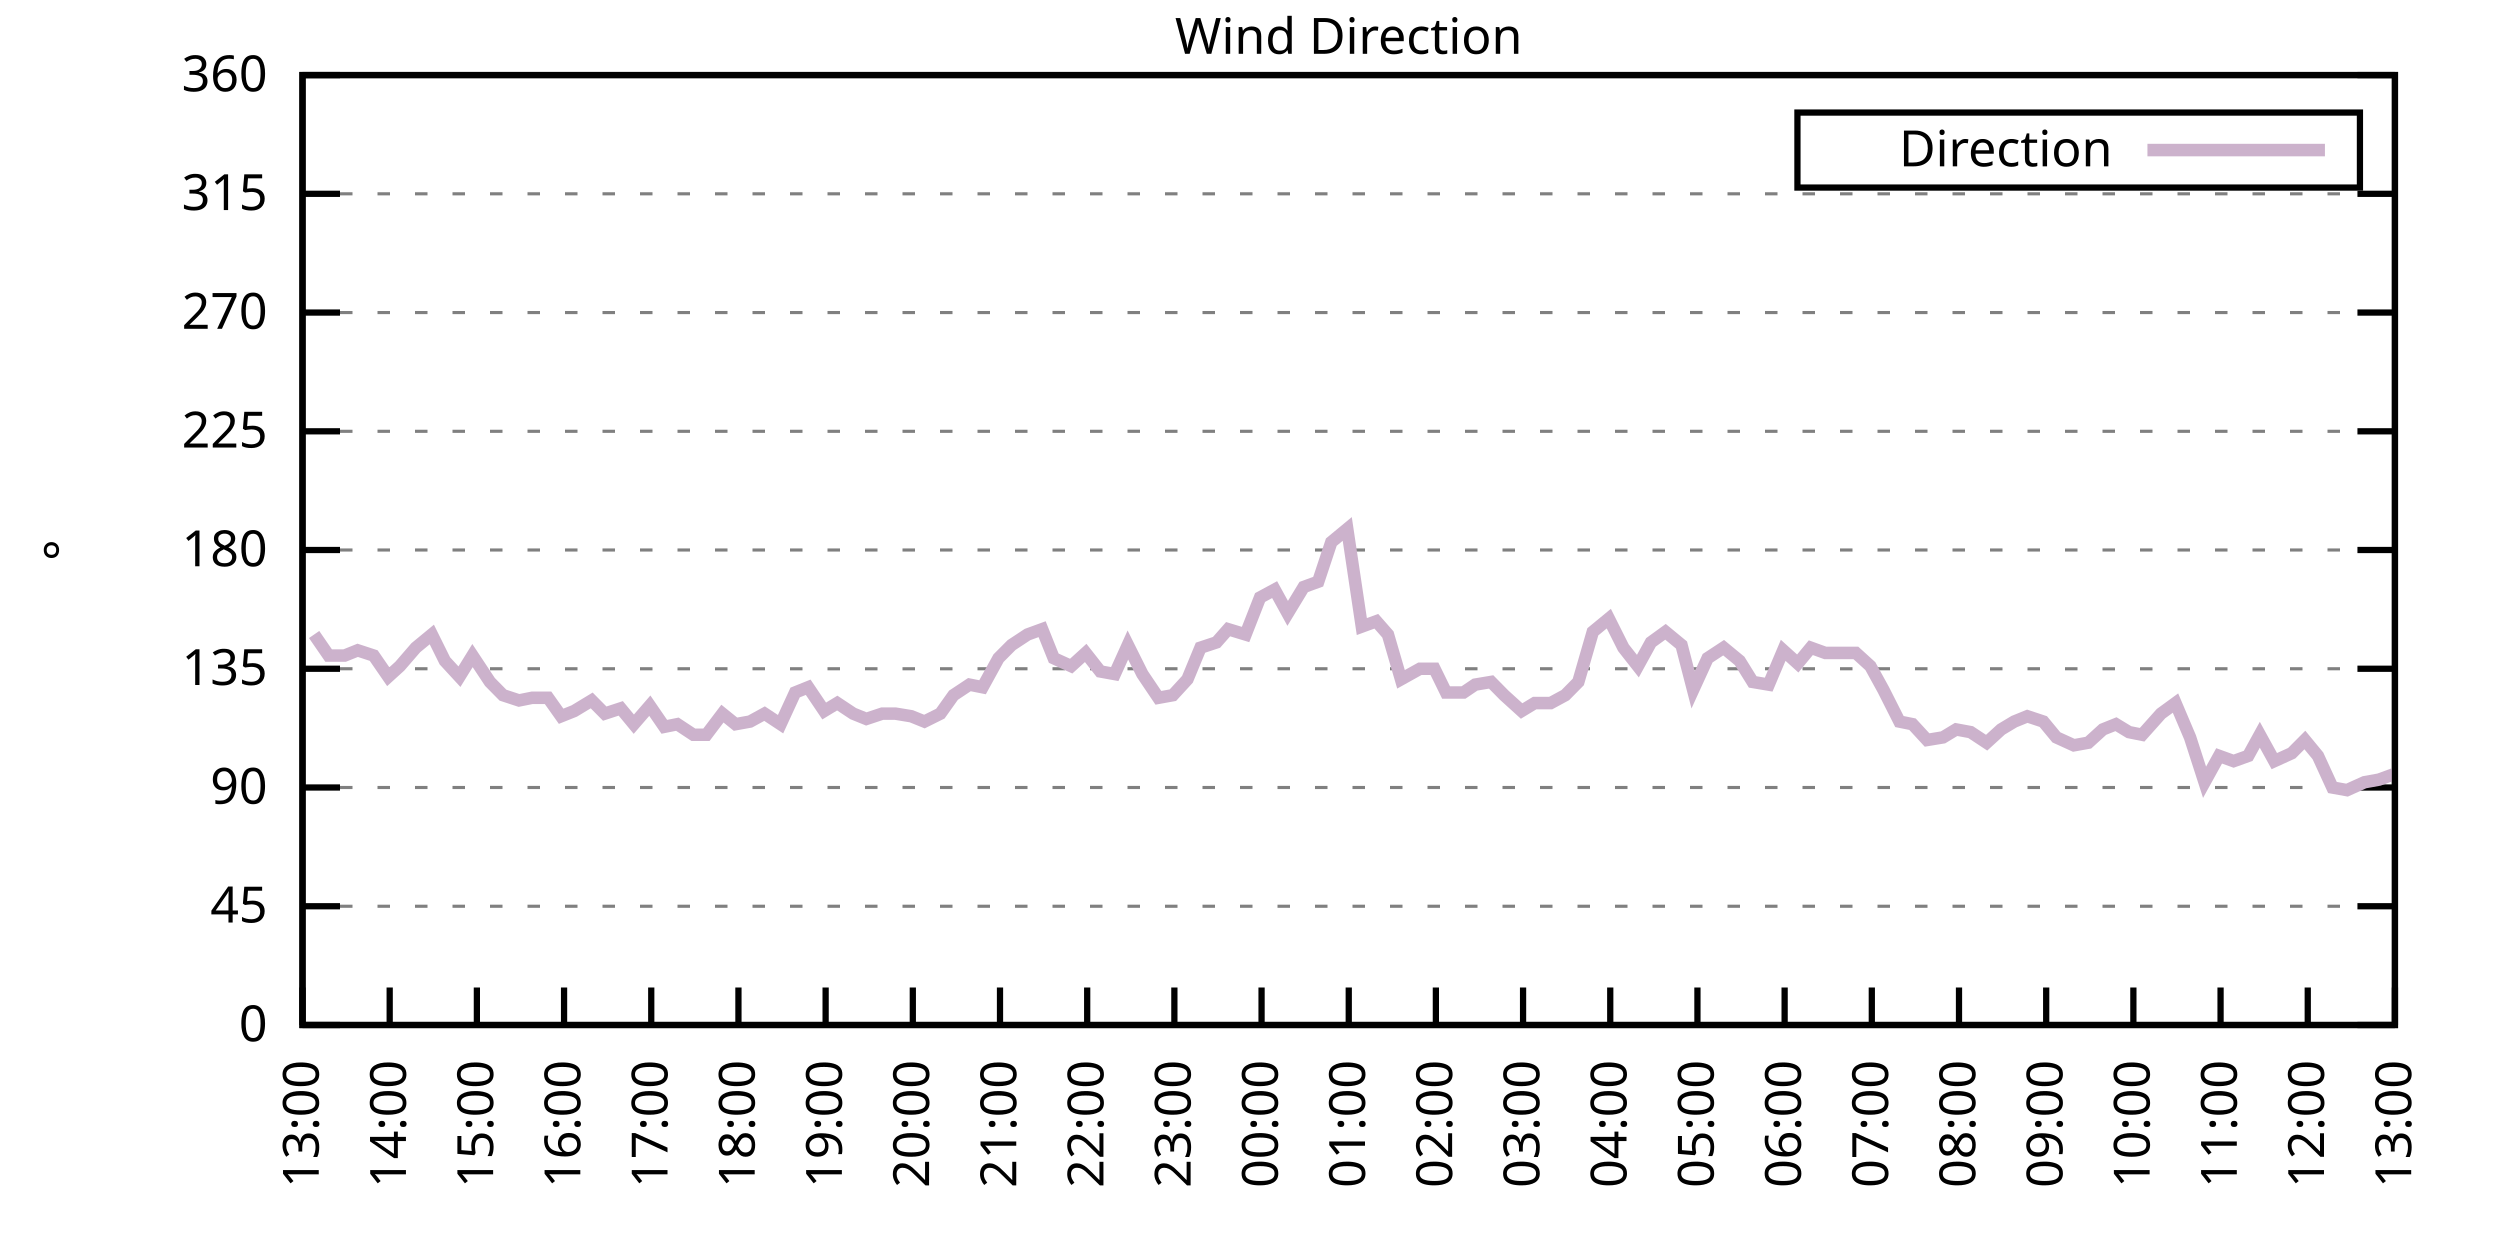
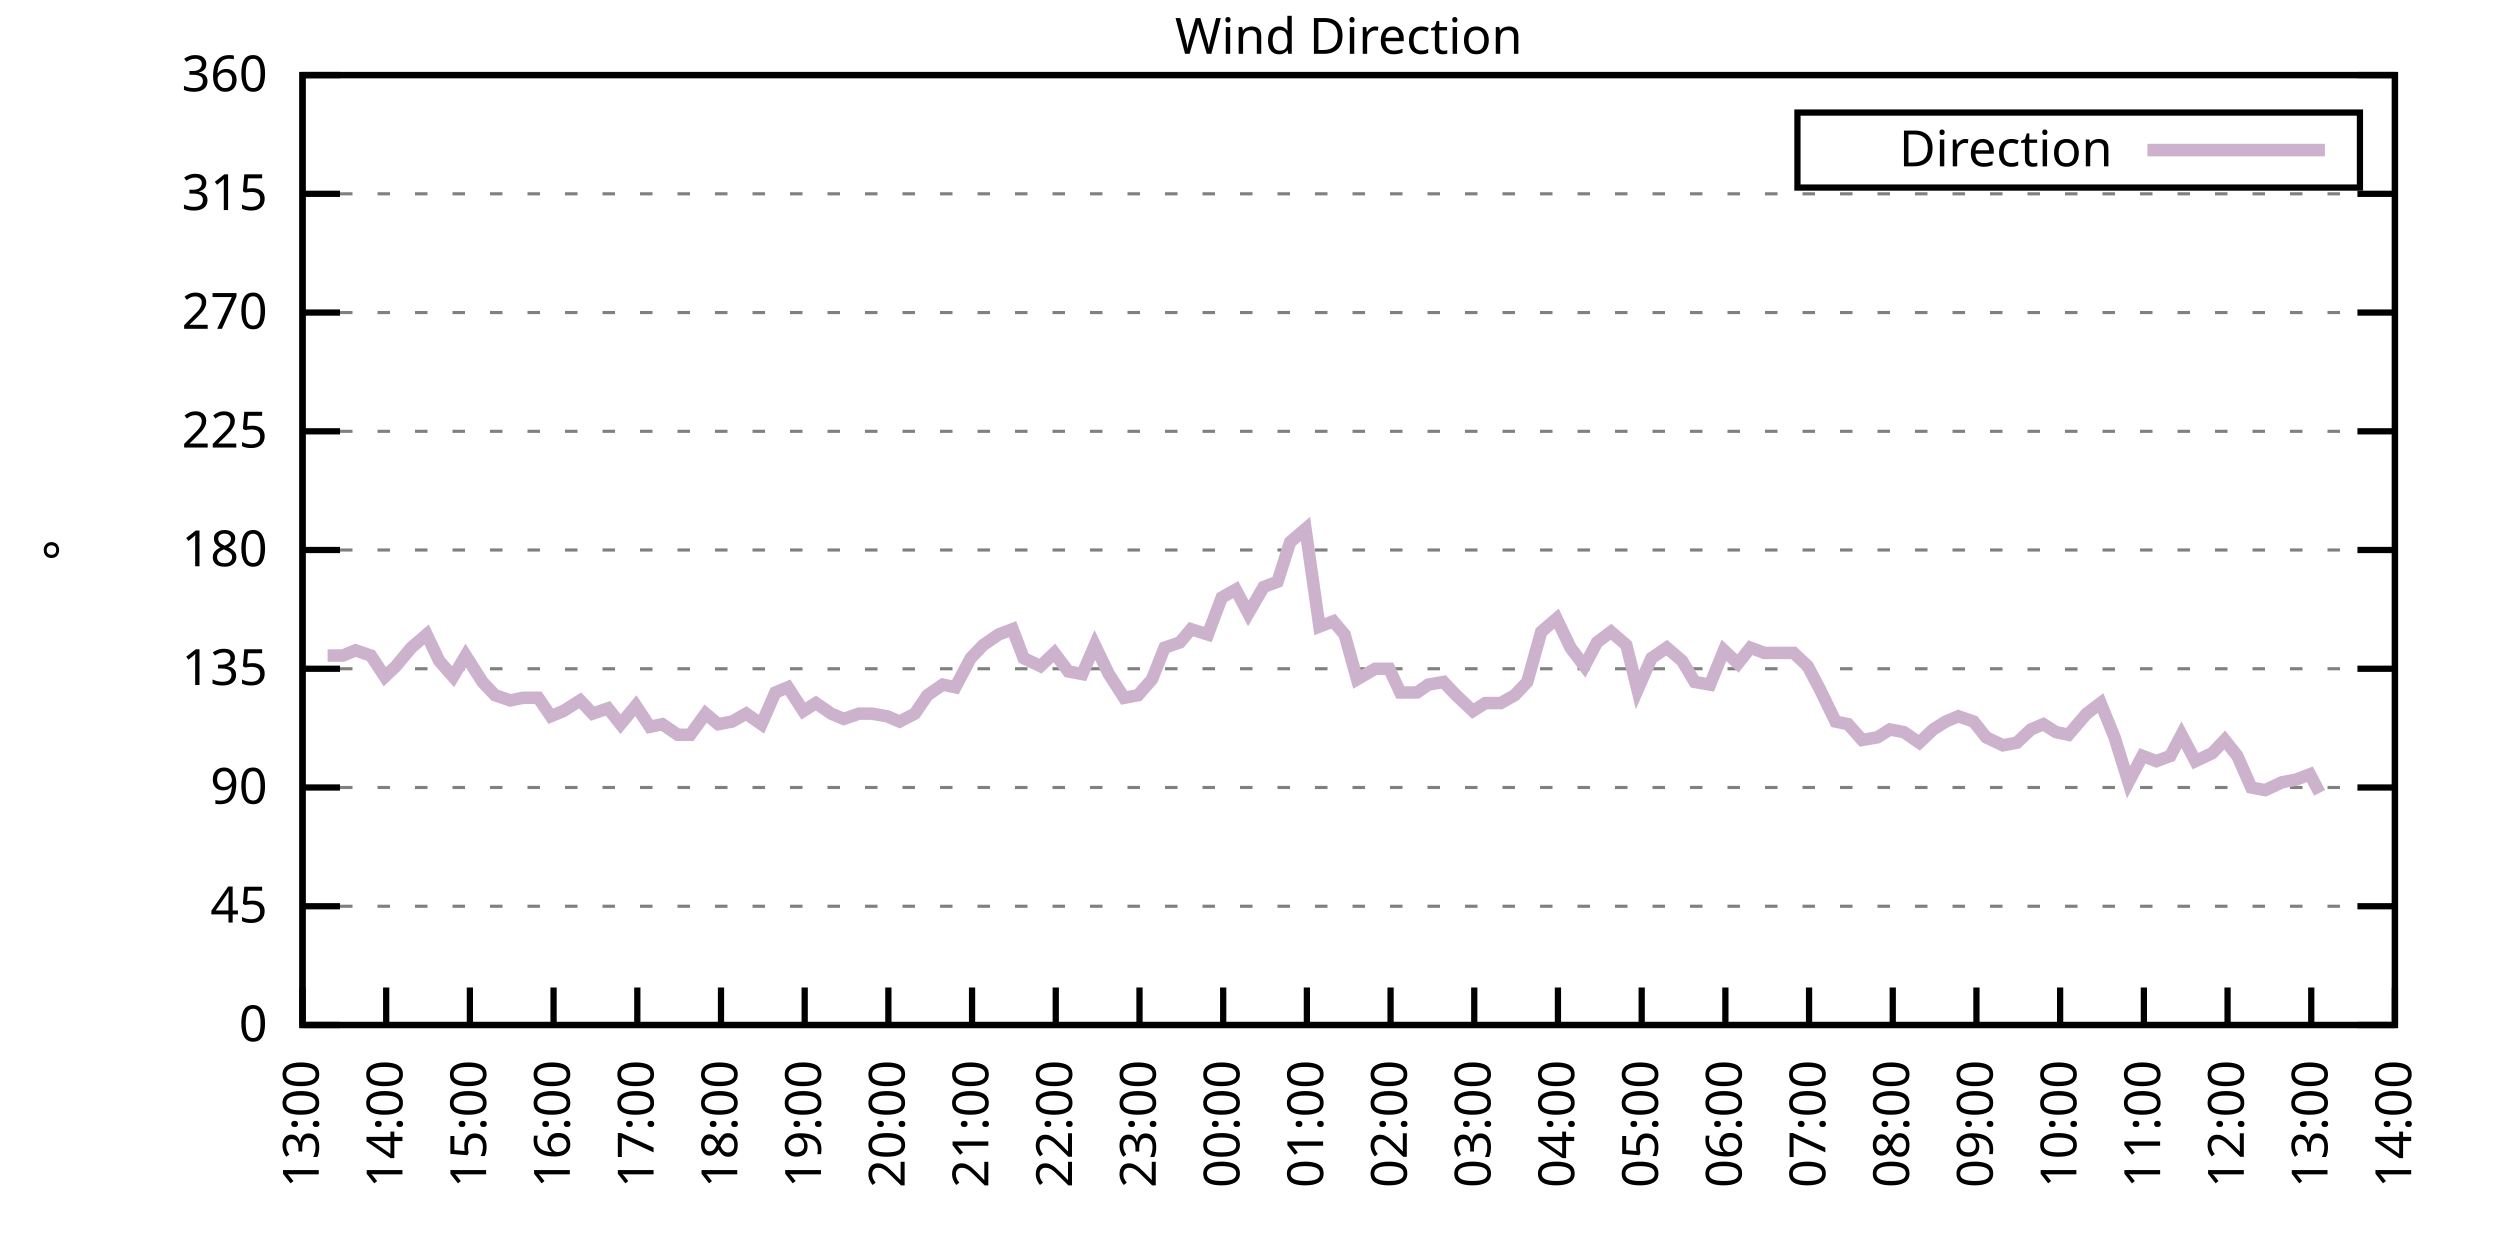
<svg xmlns="http://www.w3.org/2000/svg" xmlns:xlink="http://www.w3.org/1999/xlink" width="400" height="200" viewBox="0 0 400 200">
  <g id="gnuplot_canvas">
    <rect x="0" y="0" width="400" height="200" fill="none" />
    <defs>
      <circle id="gpDot" r="0.5" stroke-width="0.5" stroke="currentColor" />
      <path id="gpPt0" stroke-width="0.333" stroke="currentColor" d="M-1,0 h2 M0,-1 v2" />
      <path id="gpPt1" stroke-width="0.333" stroke="currentColor" d="M-1,-1 L1,1 M1,-1 L-1,1" />
      <path id="gpPt2" stroke-width="0.333" stroke="currentColor" d="M-1,0 L1,0 M0,-1 L0,1 M-1,-1 L1,1 M-1,1 L1,-1" />
      <rect id="gpPt3" stroke-width="0.333" stroke="currentColor" x="-1" y="-1" width="2" height="2" />
      <rect id="gpPt4" stroke-width="0.333" stroke="currentColor" fill="currentColor" x="-1" y="-1" width="2" height="2" />
      <circle id="gpPt5" stroke-width="0.333" stroke="currentColor" cx="0" cy="0" r="1" />
      <use xlink:href="#gpPt5" id="gpPt6" fill="currentColor" stroke="none" />
      <path id="gpPt7" stroke-width="0.333" stroke="currentColor" d="M0,-1.33 L-1.33,0.67 L1.33,0.67 z" />
      <use xlink:href="#gpPt7" id="gpPt8" fill="currentColor" stroke="none" />
      <use xlink:href="#gpPt7" id="gpPt9" stroke="currentColor" transform="rotate(180)" />
      <use xlink:href="#gpPt9" id="gpPt10" fill="currentColor" stroke="none" />
      <use xlink:href="#gpPt3" id="gpPt11" stroke="currentColor" transform="rotate(45)" />
      <use xlink:href="#gpPt11" id="gpPt12" fill="currentColor" stroke="none" />
      <path id="gpPt13" stroke-width="0.333" stroke="currentColor" d="M0,1.330 L1.265,0.411 L0.782,-1.067 L-0.782,-1.076 L-1.265,0.411 z" />
      <use xlink:href="#gpPt13" id="gpPt14" fill="currentColor" stroke="none" />
      <filter id="textbox" filterUnits="objectBoundingBox" x="0" y="0" height="1" width="1">
        <feFlood flood-color="white" flood-opacity="1" result="bgnd" />
        <feComposite in="SourceGraphic" in2="bgnd" operator="atop" />
      </filter>
      <filter id="greybox" filterUnits="objectBoundingBox" x="0" y="0" height="1" width="1">
        <feFlood flood-color="lightgrey" flood-opacity="1" result="grey" />
        <feComposite in="SourceGraphic" in2="grey" operator="atop" />
      </filter>
    </defs>
    <g fill="none" color="white" stroke="currentColor" stroke-width="1.00" stroke-linecap="butt" stroke-linejoin="miter">
</g>
    <g fill="none" color="black" stroke="currentColor" stroke-width="1.00" stroke-linecap="butt" stroke-linejoin="miter">
      <g stroke="none" shape-rendering="crispEdges">
        <polygon fill="rgb(255, 255, 255)" points="48.40,164.00 383.18,164.00 383.18,12.02 48.40,12.02 " />
      </g>
    </g>
    <g fill="none" color="black" stroke="currentColor" stroke-width="1.00" stroke-linecap="butt" stroke-linejoin="miter">
</g>
    <g fill="none" color="black" stroke="black" stroke-width="0.50" stroke-linecap="butt" stroke-linejoin="miter">
</g>
    <g fill="none" color="gray" stroke="currentColor" stroke-width="0.50" stroke-linecap="butt" stroke-linejoin="miter">
      <path stroke="gray" stroke-dasharray="2,4" class="gridline" d="M48.40,164.00 L383.19,164.00  " />
    </g>
    <g fill="none" color="gray" stroke="gray" stroke-width="1.00" stroke-linecap="butt" stroke-linejoin="miter">
</g>
    <g fill="none" color="black" stroke="currentColor" stroke-width="1.00" stroke-linecap="butt" stroke-linejoin="miter">
      <path stroke="black" d="M48.40,164.00 L54.40,164.00 M383.19,164.00 L377.19,164.00  " />
      <g transform="translate(42.80,166.60)" stroke="none" fill="black" font-family="Sans" font-size="8.00" text-anchor="end">
        <text>
          <tspan font-family="Sans"> 0</tspan>
        </text>
      </g>
    </g>
    <g fill="none" color="black" stroke="currentColor" stroke-width="1.00" stroke-linecap="butt" stroke-linejoin="miter">
</g>
    <g fill="none" color="black" stroke="black" stroke-width="0.50" stroke-linecap="butt" stroke-linejoin="miter">
</g>
    <g fill="none" color="gray" stroke="currentColor" stroke-width="0.50" stroke-linecap="butt" stroke-linejoin="miter">
      <path stroke="gray" stroke-dasharray="2,4" class="gridline" d="M48.40,145.00 L383.19,145.00  " />
    </g>
    <g fill="none" color="gray" stroke="gray" stroke-width="1.00" stroke-linecap="butt" stroke-linejoin="miter">
</g>
    <g fill="none" color="black" stroke="currentColor" stroke-width="1.00" stroke-linecap="butt" stroke-linejoin="miter">
      <path stroke="black" d="M48.40,145.00 L54.40,145.00 M383.19,145.00 L377.19,145.00  " />
      <g transform="translate(42.80,147.60)" stroke="none" fill="black" font-family="Sans" font-size="8.00" text-anchor="end">
        <text>
          <tspan font-family="Sans"> 45</tspan>
        </text>
      </g>
    </g>
    <g fill="none" color="black" stroke="currentColor" stroke-width="1.00" stroke-linecap="butt" stroke-linejoin="miter">
</g>
    <g fill="none" color="black" stroke="black" stroke-width="0.50" stroke-linecap="butt" stroke-linejoin="miter">
</g>
    <g fill="none" color="gray" stroke="currentColor" stroke-width="0.50" stroke-linecap="butt" stroke-linejoin="miter">
      <path stroke="gray" stroke-dasharray="2,4" class="gridline" d="M48.40,126.00 L383.19,126.00  " />
    </g>
    <g fill="none" color="gray" stroke="gray" stroke-width="1.00" stroke-linecap="butt" stroke-linejoin="miter">
</g>
    <g fill="none" color="black" stroke="currentColor" stroke-width="1.00" stroke-linecap="butt" stroke-linejoin="miter">
      <path stroke="black" d="M48.40,126.00 L54.40,126.00 M383.19,126.00 L377.19,126.00  " />
      <g transform="translate(42.80,128.60)" stroke="none" fill="black" font-family="Sans" font-size="8.00" text-anchor="end">
        <text>
          <tspan font-family="Sans"> 90</tspan>
        </text>
      </g>
    </g>
    <g fill="none" color="black" stroke="currentColor" stroke-width="1.00" stroke-linecap="butt" stroke-linejoin="miter">
</g>
    <g fill="none" color="black" stroke="black" stroke-width="0.50" stroke-linecap="butt" stroke-linejoin="miter">
</g>
    <g fill="none" color="gray" stroke="currentColor" stroke-width="0.50" stroke-linecap="butt" stroke-linejoin="miter">
      <path stroke="gray" stroke-dasharray="2,4" class="gridline" d="M48.40,107.00 L383.19,107.00  " />
    </g>
    <g fill="none" color="gray" stroke="gray" stroke-width="1.00" stroke-linecap="butt" stroke-linejoin="miter">
</g>
    <g fill="none" color="black" stroke="currentColor" stroke-width="1.00" stroke-linecap="butt" stroke-linejoin="miter">
      <path stroke="black" d="M48.40,107.00 L54.40,107.00 M383.19,107.00 L377.19,107.00  " />
      <g transform="translate(42.80,109.60)" stroke="none" fill="black" font-family="Sans" font-size="8.00" text-anchor="end">
        <text>
          <tspan font-family="Sans"> 135</tspan>
        </text>
      </g>
    </g>
    <g fill="none" color="black" stroke="currentColor" stroke-width="1.00" stroke-linecap="butt" stroke-linejoin="miter">
</g>
    <g fill="none" color="black" stroke="black" stroke-width="0.50" stroke-linecap="butt" stroke-linejoin="miter">
</g>
    <g fill="none" color="gray" stroke="currentColor" stroke-width="0.50" stroke-linecap="butt" stroke-linejoin="miter">
      <path stroke="gray" stroke-dasharray="2,4" class="gridline" d="M48.40,88.00 L383.19,88.00  " />
    </g>
    <g fill="none" color="gray" stroke="gray" stroke-width="1.00" stroke-linecap="butt" stroke-linejoin="miter">
</g>
    <g fill="none" color="black" stroke="currentColor" stroke-width="1.00" stroke-linecap="butt" stroke-linejoin="miter">
      <path stroke="black" d="M48.40,88.00 L54.40,88.00 M383.19,88.00 L377.19,88.00  " />
      <g transform="translate(42.80,90.60)" stroke="none" fill="black" font-family="Sans" font-size="8.00" text-anchor="end">
        <text>
          <tspan font-family="Sans"> 180</tspan>
        </text>
      </g>
    </g>
    <g fill="none" color="black" stroke="currentColor" stroke-width="1.00" stroke-linecap="butt" stroke-linejoin="miter">
</g>
    <g fill="none" color="black" stroke="black" stroke-width="0.50" stroke-linecap="butt" stroke-linejoin="miter">
</g>
    <g fill="none" color="gray" stroke="currentColor" stroke-width="0.50" stroke-linecap="butt" stroke-linejoin="miter">
      <path stroke="gray" stroke-dasharray="2,4" class="gridline" d="M48.40,69.01 L383.19,69.01  " />
    </g>
    <g fill="none" color="gray" stroke="gray" stroke-width="1.00" stroke-linecap="butt" stroke-linejoin="miter">
</g>
    <g fill="none" color="black" stroke="currentColor" stroke-width="1.00" stroke-linecap="butt" stroke-linejoin="miter">
      <path stroke="black" d="M48.40,69.01 L54.40,69.01 M383.19,69.01 L377.19,69.01  " />
      <g transform="translate(42.80,71.61)" stroke="none" fill="black" font-family="Sans" font-size="8.00" text-anchor="end">
        <text>
          <tspan font-family="Sans"> 225</tspan>
        </text>
      </g>
    </g>
    <g fill="none" color="black" stroke="currentColor" stroke-width="1.00" stroke-linecap="butt" stroke-linejoin="miter">
</g>
    <g fill="none" color="black" stroke="black" stroke-width="0.50" stroke-linecap="butt" stroke-linejoin="miter">
</g>
    <g fill="none" color="gray" stroke="currentColor" stroke-width="0.50" stroke-linecap="butt" stroke-linejoin="miter">
      <path stroke="gray" stroke-dasharray="2,4" class="gridline" d="M48.40,50.01 L383.19,50.01  " />
    </g>
    <g fill="none" color="gray" stroke="gray" stroke-width="1.00" stroke-linecap="butt" stroke-linejoin="miter">
</g>
    <g fill="none" color="black" stroke="currentColor" stroke-width="1.00" stroke-linecap="butt" stroke-linejoin="miter">
      <path stroke="black" d="M48.40,50.01 L54.40,50.01 M383.19,50.01 L377.19,50.01  " />
      <g transform="translate(42.80,52.61)" stroke="none" fill="black" font-family="Sans" font-size="8.00" text-anchor="end">
        <text>
          <tspan font-family="Sans"> 270</tspan>
        </text>
      </g>
    </g>
    <g fill="none" color="black" stroke="currentColor" stroke-width="1.00" stroke-linecap="butt" stroke-linejoin="miter">
</g>
    <g fill="none" color="black" stroke="black" stroke-width="0.50" stroke-linecap="butt" stroke-linejoin="miter">
</g>
    <g fill="none" color="gray" stroke="currentColor" stroke-width="0.50" stroke-linecap="butt" stroke-linejoin="miter">
      <path stroke="gray" stroke-dasharray="2,4" class="gridline" d="M48.40,31.01 L383.19,31.01  " />
    </g>
    <g fill="none" color="gray" stroke="gray" stroke-width="1.00" stroke-linecap="butt" stroke-linejoin="miter">
</g>
    <g fill="none" color="black" stroke="currentColor" stroke-width="1.00" stroke-linecap="butt" stroke-linejoin="miter">
      <path stroke="black" d="M48.40,31.01 L54.40,31.01 M383.19,31.01 L377.19,31.01  " />
      <g transform="translate(42.80,33.61)" stroke="none" fill="black" font-family="Sans" font-size="8.00" text-anchor="end">
        <text>
          <tspan font-family="Sans"> 315</tspan>
        </text>
      </g>
    </g>
    <g fill="none" color="black" stroke="currentColor" stroke-width="1.00" stroke-linecap="butt" stroke-linejoin="miter">
</g>
    <g fill="none" color="black" stroke="black" stroke-width="0.50" stroke-linecap="butt" stroke-linejoin="miter">
</g>
    <g fill="none" color="gray" stroke="currentColor" stroke-width="0.50" stroke-linecap="butt" stroke-linejoin="miter">
      <path stroke="gray" stroke-dasharray="2,4" class="gridline" d="M48.40,12.01 L383.19,12.01  " />
    </g>
    <g fill="none" color="gray" stroke="gray" stroke-width="1.00" stroke-linecap="butt" stroke-linejoin="miter">
</g>
    <g fill="none" color="black" stroke="currentColor" stroke-width="1.00" stroke-linecap="butt" stroke-linejoin="miter">
      <path stroke="black" d="M48.40,12.01 L54.40,12.01 M383.19,12.01 L377.19,12.01  " />
      <g transform="translate(42.80,14.61)" stroke="none" fill="black" font-family="Sans" font-size="8.00" text-anchor="end">
        <text>
          <tspan font-family="Sans"> 360</tspan>
        </text>
      </g>
    </g>
    <g fill="none" color="black" stroke="currentColor" stroke-width="1.00" stroke-linecap="butt" stroke-linejoin="miter">
      <path stroke="black" d="M48.40,164.00 L48.40,158.00  " />
      <g transform="translate(51.00,169.60) rotate(270.00)" stroke="none" fill="black" font-family="Sans" font-size="8.00" text-anchor="end">
        <text>
          <tspan font-family="Sans">13:00</tspan>
        </text>
      </g>
    </g>
    <g fill="none" color="black" stroke="currentColor" stroke-width="1.00" stroke-linecap="butt" stroke-linejoin="miter">
-       <path stroke="black" d="M62.35,164.00 L62.35,158.00  " />
-       <g transform="translate(64.95,169.60) rotate(270.00)" stroke="none" fill="black" font-family="Sans" font-size="8.00" text-anchor="end">
+       <path stroke="black" d="M61.79,164.00 L61.79,158.00  " />
+       <g transform="translate(64.39,169.60) rotate(270.00)" stroke="none" fill="black" font-family="Sans" font-size="8.00" text-anchor="end">
        <text>
          <tspan font-family="Sans">14:00</tspan>
        </text>
      </g>
    </g>
    <g fill="none" color="black" stroke="currentColor" stroke-width="1.00" stroke-linecap="butt" stroke-linejoin="miter">
-       <path stroke="black" d="M76.30,164.00 L76.30,158.00  " />
-       <g transform="translate(78.90,169.60) rotate(270.00)" stroke="none" fill="black" font-family="Sans" font-size="8.00" text-anchor="end">
+       <path stroke="black" d="M75.18,164.00 L75.18,158.00  " />
+       <g transform="translate(77.78,169.60) rotate(270.00)" stroke="none" fill="black" font-family="Sans" font-size="8.00" text-anchor="end">
        <text>
          <tspan font-family="Sans">15:00</tspan>
        </text>
      </g>
    </g>
    <g fill="none" color="black" stroke="currentColor" stroke-width="1.00" stroke-linecap="butt" stroke-linejoin="miter">
-       <path stroke="black" d="M90.25,164.00 L90.25,158.00  " />
-       <g transform="translate(92.85,169.60) rotate(270.00)" stroke="none" fill="black" font-family="Sans" font-size="8.00" text-anchor="end">
+       <path stroke="black" d="M88.57,164.00 L88.57,158.00  " />
+       <g transform="translate(91.17,169.60) rotate(270.00)" stroke="none" fill="black" font-family="Sans" font-size="8.00" text-anchor="end">
        <text>
          <tspan font-family="Sans">16:00</tspan>
        </text>
      </g>
    </g>
    <g fill="none" color="black" stroke="currentColor" stroke-width="1.00" stroke-linecap="butt" stroke-linejoin="miter">
-       <path stroke="black" d="M104.20,164.00 L104.20,158.00  " />
-       <g transform="translate(106.80,169.60) rotate(270.00)" stroke="none" fill="black" font-family="Sans" font-size="8.00" text-anchor="end">
+       <path stroke="black" d="M101.97,164.00 L101.97,158.00  " />
+       <g transform="translate(104.57,169.60) rotate(270.00)" stroke="none" fill="black" font-family="Sans" font-size="8.00" text-anchor="end">
        <text>
          <tspan font-family="Sans">17:00</tspan>
        </text>
      </g>
    </g>
    <g fill="none" color="black" stroke="currentColor" stroke-width="1.00" stroke-linecap="butt" stroke-linejoin="miter">
-       <path stroke="black" d="M118.15,164.00 L118.15,158.00  " />
-       <g transform="translate(120.75,169.60) rotate(270.00)" stroke="none" fill="black" font-family="Sans" font-size="8.00" text-anchor="end">
+       <path stroke="black" d="M115.36,164.00 L115.36,158.00  " />
+       <g transform="translate(117.96,169.60) rotate(270.00)" stroke="none" fill="black" font-family="Sans" font-size="8.00" text-anchor="end">
        <text>
          <tspan font-family="Sans">18:00</tspan>
        </text>
      </g>
    </g>
    <g fill="none" color="black" stroke="currentColor" stroke-width="1.00" stroke-linecap="butt" stroke-linejoin="miter">
-       <path stroke="black" d="M132.10,164.00 L132.10,158.00  " />
-       <g transform="translate(134.70,169.60) rotate(270.00)" stroke="none" fill="black" font-family="Sans" font-size="8.00" text-anchor="end">
+       <path stroke="black" d="M128.75,164.00 L128.75,158.00  " />
+       <g transform="translate(131.35,169.60) rotate(270.00)" stroke="none" fill="black" font-family="Sans" font-size="8.00" text-anchor="end">
        <text>
          <tspan font-family="Sans">19:00</tspan>
        </text>
      </g>
    </g>
    <g fill="none" color="black" stroke="currentColor" stroke-width="1.00" stroke-linecap="butt" stroke-linejoin="miter">
-       <path stroke="black" d="M146.05,164.00 L146.05,158.00  " />
-       <g transform="translate(148.65,169.60) rotate(270.00)" stroke="none" fill="black" font-family="Sans" font-size="8.00" text-anchor="end">
+       <path stroke="black" d="M142.14,164.00 L142.14,158.00  " />
+       <g transform="translate(144.74,169.60) rotate(270.00)" stroke="none" fill="black" font-family="Sans" font-size="8.00" text-anchor="end">
        <text>
          <tspan font-family="Sans">20:00</tspan>
        </text>
      </g>
    </g>
    <g fill="none" color="black" stroke="currentColor" stroke-width="1.00" stroke-linecap="butt" stroke-linejoin="miter">
-       <path stroke="black" d="M160.00,164.00 L160.00,158.00  " />
-       <g transform="translate(162.60,169.60) rotate(270.00)" stroke="none" fill="black" font-family="Sans" font-size="8.00" text-anchor="end">
+       <path stroke="black" d="M155.53,164.00 L155.53,158.00  " />
+       <g transform="translate(158.13,169.60) rotate(270.00)" stroke="none" fill="black" font-family="Sans" font-size="8.00" text-anchor="end">
        <text>
          <tspan font-family="Sans">21:00</tspan>
        </text>
      </g>
    </g>
    <g fill="none" color="black" stroke="currentColor" stroke-width="1.00" stroke-linecap="butt" stroke-linejoin="miter">
-       <path stroke="black" d="M173.95,164.00 L173.95,158.00  " />
-       <g transform="translate(176.55,169.60) rotate(270.00)" stroke="none" fill="black" font-family="Sans" font-size="8.00" text-anchor="end">
+       <path stroke="black" d="M168.92,164.00 L168.92,158.00  " />
+       <g transform="translate(171.52,169.60) rotate(270.00)" stroke="none" fill="black" font-family="Sans" font-size="8.00" text-anchor="end">
        <text>
          <tspan font-family="Sans">22:00</tspan>
        </text>
      </g>
    </g>
    <g fill="none" color="black" stroke="currentColor" stroke-width="1.00" stroke-linecap="butt" stroke-linejoin="miter">
-       <path stroke="black" d="M187.90,164.00 L187.90,158.00  " />
-       <g transform="translate(190.50,169.60) rotate(270.00)" stroke="none" fill="black" font-family="Sans" font-size="8.00" text-anchor="end">
+       <path stroke="black" d="M182.32,164.00 L182.32,158.00  " />
+       <g transform="translate(184.92,169.60) rotate(270.00)" stroke="none" fill="black" font-family="Sans" font-size="8.00" text-anchor="end">
        <text>
          <tspan font-family="Sans">23:00</tspan>
        </text>
      </g>
    </g>
    <g fill="none" color="black" stroke="currentColor" stroke-width="1.00" stroke-linecap="butt" stroke-linejoin="miter">
-       <path stroke="black" d="M201.85,164.00 L201.85,158.00  " />
-       <g transform="translate(204.45,169.60) rotate(270.00)" stroke="none" fill="black" font-family="Sans" font-size="8.00" text-anchor="end">
+       <path stroke="black" d="M195.71,164.00 L195.71,158.00  " />
+       <g transform="translate(198.31,169.60) rotate(270.00)" stroke="none" fill="black" font-family="Sans" font-size="8.00" text-anchor="end">
        <text>
          <tspan font-family="Sans">00:00</tspan>
        </text>
      </g>
    </g>
    <g fill="none" color="black" stroke="currentColor" stroke-width="1.00" stroke-linecap="butt" stroke-linejoin="miter">
-       <path stroke="black" d="M215.80,164.00 L215.80,158.00  " />
-       <g transform="translate(218.40,169.60) rotate(270.00)" stroke="none" fill="black" font-family="Sans" font-size="8.00" text-anchor="end">
+       <path stroke="black" d="M209.10,164.00 L209.10,158.00  " />
+       <g transform="translate(211.70,169.60) rotate(270.00)" stroke="none" fill="black" font-family="Sans" font-size="8.00" text-anchor="end">
        <text>
          <tspan font-family="Sans">01:00</tspan>
        </text>
      </g>
    </g>
    <g fill="none" color="black" stroke="currentColor" stroke-width="1.00" stroke-linecap="butt" stroke-linejoin="miter">
-       <path stroke="black" d="M229.74,164.00 L229.74,158.00  " />
-       <g transform="translate(232.34,169.60) rotate(270.00)" stroke="none" fill="black" font-family="Sans" font-size="8.00" text-anchor="end">
+       <path stroke="black" d="M222.49,164.00 L222.49,158.00  " />
+       <g transform="translate(225.09,169.60) rotate(270.00)" stroke="none" fill="black" font-family="Sans" font-size="8.00" text-anchor="end">
        <text>
          <tspan font-family="Sans">02:00</tspan>
        </text>
      </g>
    </g>
    <g fill="none" color="black" stroke="currentColor" stroke-width="1.00" stroke-linecap="butt" stroke-linejoin="miter">
-       <path stroke="black" d="M243.69,164.00 L243.69,158.00  " />
-       <g transform="translate(246.29,169.60) rotate(270.00)" stroke="none" fill="black" font-family="Sans" font-size="8.00" text-anchor="end">
+       <path stroke="black" d="M235.88,164.00 L235.88,158.00  " />
+       <g transform="translate(238.48,169.60) rotate(270.00)" stroke="none" fill="black" font-family="Sans" font-size="8.00" text-anchor="end">
        <text>
          <tspan font-family="Sans">03:00</tspan>
        </text>
      </g>
    </g>
    <g fill="none" color="black" stroke="currentColor" stroke-width="1.00" stroke-linecap="butt" stroke-linejoin="miter">
-       <path stroke="black" d="M257.64,164.00 L257.64,158.00  " />
-       <g transform="translate(260.24,169.60) rotate(270.00)" stroke="none" fill="black" font-family="Sans" font-size="8.00" text-anchor="end">
+       <path stroke="black" d="M249.27,164.00 L249.27,158.00  " />
+       <g transform="translate(251.87,169.60) rotate(270.00)" stroke="none" fill="black" font-family="Sans" font-size="8.00" text-anchor="end">
        <text>
          <tspan font-family="Sans">04:00</tspan>
        </text>
      </g>
    </g>
    <g fill="none" color="black" stroke="currentColor" stroke-width="1.00" stroke-linecap="butt" stroke-linejoin="miter">
-       <path stroke="black" d="M271.59,164.00 L271.59,158.00  " />
-       <g transform="translate(274.19,169.60) rotate(270.00)" stroke="none" fill="black" font-family="Sans" font-size="8.00" text-anchor="end">
+       <path stroke="black" d="M262.67,164.00 L262.67,158.00  " />
+       <g transform="translate(265.27,169.60) rotate(270.00)" stroke="none" fill="black" font-family="Sans" font-size="8.00" text-anchor="end">
        <text>
          <tspan font-family="Sans">05:00</tspan>
        </text>
      </g>
    </g>
    <g fill="none" color="black" stroke="currentColor" stroke-width="1.00" stroke-linecap="butt" stroke-linejoin="miter">
-       <path stroke="black" d="M285.54,164.00 L285.54,158.00  " />
-       <g transform="translate(288.14,169.60) rotate(270.00)" stroke="none" fill="black" font-family="Sans" font-size="8.00" text-anchor="end">
+       <path stroke="black" d="M276.06,164.00 L276.06,158.00  " />
+       <g transform="translate(278.66,169.60) rotate(270.00)" stroke="none" fill="black" font-family="Sans" font-size="8.00" text-anchor="end">
        <text>
          <tspan font-family="Sans">06:00</tspan>
        </text>
      </g>
    </g>
    <g fill="none" color="black" stroke="currentColor" stroke-width="1.00" stroke-linecap="butt" stroke-linejoin="miter">
-       <path stroke="black" d="M299.49,164.00 L299.49,158.00  " />
-       <g transform="translate(302.09,169.60) rotate(270.00)" stroke="none" fill="black" font-family="Sans" font-size="8.00" text-anchor="end">
+       <path stroke="black" d="M289.45,164.00 L289.45,158.00  " />
+       <g transform="translate(292.05,169.60) rotate(270.00)" stroke="none" fill="black" font-family="Sans" font-size="8.00" text-anchor="end">
        <text>
          <tspan font-family="Sans">07:00</tspan>
        </text>
      </g>
    </g>
    <g fill="none" color="black" stroke="currentColor" stroke-width="1.00" stroke-linecap="butt" stroke-linejoin="miter">
-       <path stroke="black" d="M313.44,164.00 L313.44,158.00  " />
-       <g transform="translate(316.04,169.60) rotate(270.00)" stroke="none" fill="black" font-family="Sans" font-size="8.00" text-anchor="end">
+       <path stroke="black" d="M302.84,164.00 L302.84,158.00  " />
+       <g transform="translate(305.44,169.60) rotate(270.00)" stroke="none" fill="black" font-family="Sans" font-size="8.00" text-anchor="end">
        <text>
          <tspan font-family="Sans">08:00</tspan>
        </text>
      </g>
    </g>
    <g fill="none" color="black" stroke="currentColor" stroke-width="1.00" stroke-linecap="butt" stroke-linejoin="miter">
-       <path stroke="black" d="M327.39,164.00 L327.39,158.00  " />
-       <g transform="translate(329.99,169.60) rotate(270.00)" stroke="none" fill="black" font-family="Sans" font-size="8.00" text-anchor="end">
+       <path stroke="black" d="M316.23,164.00 L316.23,158.00  " />
+       <g transform="translate(318.83,169.60) rotate(270.00)" stroke="none" fill="black" font-family="Sans" font-size="8.00" text-anchor="end">
        <text>
          <tspan font-family="Sans">09:00</tspan>
        </text>
      </g>
    </g>
    <g fill="none" color="black" stroke="currentColor" stroke-width="1.00" stroke-linecap="butt" stroke-linejoin="miter">
-       <path stroke="black" d="M341.34,164.00 L341.34,158.00  " />
-       <g transform="translate(343.94,169.60) rotate(270.00)" stroke="none" fill="black" font-family="Sans" font-size="8.00" text-anchor="end">
+       <path stroke="black" d="M329.62,164.00 L329.62,158.00  " />
+       <g transform="translate(332.22,169.60) rotate(270.00)" stroke="none" fill="black" font-family="Sans" font-size="8.00" text-anchor="end">
        <text>
          <tspan font-family="Sans">10:00</tspan>
        </text>
      </g>
    </g>
    <g fill="none" color="black" stroke="currentColor" stroke-width="1.00" stroke-linecap="butt" stroke-linejoin="miter">
-       <path stroke="black" d="M355.29,164.00 L355.29,158.00  " />
-       <g transform="translate(357.89,169.60) rotate(270.00)" stroke="none" fill="black" font-family="Sans" font-size="8.00" text-anchor="end">
+       <path stroke="black" d="M343.02,164.00 L343.02,158.00  " />
+       <g transform="translate(345.62,169.60) rotate(270.00)" stroke="none" fill="black" font-family="Sans" font-size="8.00" text-anchor="end">
        <text>
          <tspan font-family="Sans">11:00</tspan>
        </text>
      </g>
    </g>
    <g fill="none" color="black" stroke="currentColor" stroke-width="1.00" stroke-linecap="butt" stroke-linejoin="miter">
-       <path stroke="black" d="M369.24,164.00 L369.24,158.00  " />
-       <g transform="translate(371.84,169.60) rotate(270.00)" stroke="none" fill="black" font-family="Sans" font-size="8.00" text-anchor="end">
+       <path stroke="black" d="M356.41,164.00 L356.41,158.00  " />
+       <g transform="translate(359.01,169.60) rotate(270.00)" stroke="none" fill="black" font-family="Sans" font-size="8.00" text-anchor="end">
        <text>
          <tspan font-family="Sans">12:00</tspan>
+         </text>
+       </g>
+     </g>
+     <g fill="none" color="black" stroke="currentColor" stroke-width="1.00" stroke-linecap="butt" stroke-linejoin="miter">
+       <path stroke="black" d="M369.80,164.00 L369.80,158.00  " />
+       <g transform="translate(372.40,169.60) rotate(270.00)" stroke="none" fill="black" font-family="Sans" font-size="8.00" text-anchor="end">
+         <text>
+           <tspan font-family="Sans">13:00</tspan>
        </text>
      </g>
    </g>
    <g fill="none" color="black" stroke="currentColor" stroke-width="1.00" stroke-linecap="butt" stroke-linejoin="miter">
      <path stroke="black" d="M383.19,164.00 L383.19,158.00  " />
      <g transform="translate(385.79,169.60) rotate(270.00)" stroke="none" fill="black" font-family="Sans" font-size="8.00" text-anchor="end">
        <text>
-           <tspan font-family="Sans">13:00</tspan>
+           <tspan font-family="Sans">14:00</tspan>
        </text>
      </g>
    </g>
    <g fill="none" color="black" stroke="currentColor" stroke-width="1.00" stroke-linecap="butt" stroke-linejoin="miter">
</g>
    <g fill="none" color="black" stroke="currentColor" stroke-width="1.00" stroke-linecap="butt" stroke-linejoin="miter">
      <path stroke="black" d="M48.40,12.01 L48.40,164.00 L383.19,164.00 L383.19,12.01 L48.40,12.01 Z  " />
    </g>
    <g fill="none" color="black" stroke="currentColor" stroke-width="1.00" stroke-linecap="butt" stroke-linejoin="miter">
</g>
    <g fill="none" color="black" stroke="currentColor" stroke-width="1.00" stroke-linecap="butt" stroke-linejoin="miter">
      <path stroke="black" d="M287.59,30.01 L287.59,18.01 L377.59,18.01 L377.59,30.01 L287.59,30.01 Z  " />
    </g>
    <g id="Wind_direction_plot_1">
      <g fill="none" color="white" stroke="black" stroke-width="2.00" stroke-linecap="butt" stroke-linejoin="miter">
</g>
      <g fill="none" color="black" stroke="currentColor" stroke-width="2.00" stroke-linecap="butt" stroke-linejoin="miter">
        <g transform="translate(337.99,26.61)" stroke="none" fill="black" font-family="Sans" font-size="8.00" text-anchor="end">
          <text>
            <tspan font-family="Sans">Direction</tspan>
          </text>
        </g>
      </g>
      <g fill="none" color="black" stroke="currentColor" stroke-width="2.00" stroke-linecap="butt" stroke-linejoin="miter">
-         <path stroke="rgb(204, 178, 204)" d="M343.59,24.01 L371.99,24.01 M50.26,101.52 L52.58,104.89 L55.14,104.89 L57.23,104.05 L59.79,104.89 L62.12,108.27   L63.98,106.58 L66.53,103.63 L69.09,101.52 L71.18,105.74 L73.51,108.27 L75.60,104.89 L78.39,109.11 L80.48,111.23   L83.04,112.07 L85.13,111.65 L87.69,111.65 L89.78,114.60 L91.88,113.76 L94.67,112.07 L96.76,114.18 L99.32,113.34   L101.41,115.87 L103.97,112.91 L106.29,116.29 L108.38,115.87 L110.94,117.56 L113.03,117.56 L115.59,114.18 L117.68,115.87   L120.01,115.45 L122.33,114.18 L124.89,115.87 L127.22,110.80 L129.31,109.96 L131.87,113.76 L133.96,112.49 L136.51,114.18   L138.61,115.03 L141.16,114.18 L143.26,114.18 L145.81,114.60 L147.91,115.45 L150.46,114.18 L152.56,111.23 L155.11,109.54   L157.21,109.96 L159.76,105.31 L161.86,103.20 L164.41,101.52 L166.74,100.67 L168.60,105.31 L171.39,106.58 L173.71,104.47   L176.04,107.43 L178.36,107.85 L180.46,103.20 L182.78,107.85 L185.34,111.65 L187.66,111.23 L189.99,108.69 L192.08,103.63   L194.64,102.78 L196.50,100.67 L199.29,101.52 L201.61,95.60 L203.94,94.34 L206.03,98.14 L208.59,93.92 L210.91,93.07   L213.01,86.74 L215.56,84.63 L217.89,100.25 L220.21,99.40 L222.07,101.52 L224.16,108.69 L227.19,107.00 L229.51,107.00   L231.37,110.80 L234.16,110.80 L236.02,109.54 L238.58,109.11 L240.67,111.23 L243.46,113.76 L245.55,112.49 L248.11,112.49   L250.44,111.23 L252.53,109.11 L254.85,101.09 L257.41,98.98 L259.74,103.63 L262.06,106.58 L264.15,102.78 L266.48,101.09   L269.04,103.20 L270.90,110.38 L273.22,105.31 L275.78,103.63 L278.34,105.74 L280.43,109.11 L282.99,109.54 L285.31,104.05   L287.64,106.16 L289.73,103.63 L292.05,104.47 L294.15,104.47 L296.94,104.47 L299.26,106.58 L301.35,110.38 L303.91,115.45   L306.00,115.87 L308.33,118.40 L310.88,117.98 L312.98,116.71 L315.30,117.14 L317.86,118.83 L320.18,116.71 L322.28,115.45   L324.37,114.60 L326.93,115.45 L329.02,117.98 L331.81,119.25 L334.13,118.83 L336.46,116.71 L338.55,115.87 L340.64,117.14   L342.74,117.56 L345.76,114.18 L348.08,112.49 L350.41,117.98 L352.73,125.16 L355.06,120.94 L357.38,121.78 L359.71,120.94   L361.57,117.56 L363.89,121.78 L366.68,120.51 L368.78,118.40 L370.87,120.94 L373.19,126.00 L375.52,126.42 L378.31,125.16   L380.63,124.74 L382.96,123.89  " />
+         <path stroke="rgb(204, 178, 204)" d="M343.59,24.01 L371.99,24.01 M52.42,104.89 L54.87,104.89 L56.88,104.05 L59.34,104.89 L61.57,108.27 L63.35,106.58   L65.81,103.63 L68.26,101.52 L70.27,105.74 L72.50,108.27 L74.51,104.89 L77.19,109.11 L79.20,111.23 L81.66,112.07   L83.66,111.65 L86.12,111.65 L88.13,114.60 L90.14,113.76 L92.82,112.07 L94.82,114.18 L97.28,113.34 L99.29,115.87   L101.74,112.91 L103.98,116.29 L105.98,115.87 L108.44,117.56 L110.45,117.56 L112.90,114.18 L114.91,115.87 L117.14,115.45   L119.38,114.18 L121.83,115.87 L124.06,110.80 L126.07,109.96 L128.53,113.76 L130.54,112.49 L132.99,114.18 L135.00,115.03   L137.45,114.18 L139.46,114.18 L141.92,114.60 L143.93,115.45 L146.38,114.18 L148.39,111.23 L150.85,109.54 L152.85,109.96   L155.31,105.31 L157.32,103.20 L159.77,101.52 L162.01,100.67 L163.79,105.31 L166.47,106.58 L168.70,104.47 L170.93,107.43   L173.17,107.85 L175.17,103.20 L177.41,107.85 L179.86,111.65 L182.09,111.23 L184.32,108.69 L186.33,103.63 L188.79,102.78   L190.57,100.67 L193.25,101.52 L195.48,95.60 L197.72,94.34 L199.73,98.14 L202.18,93.92 L204.41,93.07 L206.42,86.74   L208.88,84.63 L211.11,100.25 L213.34,99.40 L215.13,101.52 L217.13,108.69 L220.04,107.00 L222.27,107.00 L224.05,110.80   L226.73,110.80 L228.52,109.54 L230.97,109.11 L232.98,111.23 L235.66,113.76 L237.67,112.49 L240.12,112.49 L242.36,111.23   L244.36,109.11 L246.60,101.09 L249.05,98.98 L251.28,103.63 L253.51,106.58 L255.52,102.78 L257.76,101.09 L260.21,103.20   L262.00,110.38 L264.23,105.31 L266.68,103.63 L269.14,105.74 L271.15,109.11 L273.60,109.54 L275.83,104.05 L278.07,106.16   L280.07,103.63 L282.31,104.47 L284.32,104.47 L286.99,104.47 L289.23,106.58 L291.23,110.38 L293.69,115.45 L295.70,115.87   L297.93,118.40 L300.39,117.98 L302.39,116.71 L304.63,117.14 L307.08,118.83 L309.31,116.71 L311.32,115.45 L313.33,114.60   L315.79,115.45 L317.79,117.98 L320.47,119.25 L322.70,118.83 L324.94,116.71 L326.95,115.87 L328.95,117.14 L330.96,117.56   L333.86,114.18 L336.10,112.49 L338.33,117.98 L340.56,125.16 L342.79,120.94 L345.02,121.78 L347.26,120.94 L349.04,117.56   L351.27,121.78 L353.95,120.51 L355.96,118.40 L357.97,120.94 L360.20,126.00 L362.43,126.42 L365.11,125.16 L367.34,124.74   L369.58,123.89 L371.14,126.85  " />
      </g>
    </g>
    <g fill="none" color="black" stroke="currentColor" stroke-width="2.00" stroke-linecap="butt" stroke-linejoin="miter">
</g>
    <g fill="none" color="black" stroke="black" stroke-width="1.00" stroke-linecap="butt" stroke-linejoin="miter">
</g>
    <g fill="none" color="black" stroke="currentColor" stroke-width="1.00" stroke-linecap="butt" stroke-linejoin="miter">
      <path stroke="black" d="M48.40,12.01 L48.40,164.00 L383.19,164.00 L383.19,12.01 L48.40,12.01 Z  " />
      <g transform="translate(12.80,88.01) rotate(270.00)" stroke="none" fill="black" font-family="Sans" font-size="8.00" text-anchor="middle">
        <text>
          <tspan font-family="Sans">°</tspan>
        </text>
      </g>
    </g>
    <g fill="none" color="black" stroke="currentColor" stroke-width="1.00" stroke-linecap="butt" stroke-linejoin="miter">
</g>
    <g fill="none" color="black" stroke="currentColor" stroke-width="1.00" stroke-linecap="butt" stroke-linejoin="miter">
      <g transform="translate(215.79,8.61)" stroke="none" fill="black" font-family="Sans" font-size="8.00" text-anchor="middle">
        <text>
          <tspan font-family="Sans">Wind Direction</tspan>
        </text>
      </g>
    </g>
    <g fill="none" color="black" stroke="currentColor" stroke-width="1.00" stroke-linecap="butt" stroke-linejoin="miter">
</g>
  </g>
</svg>
